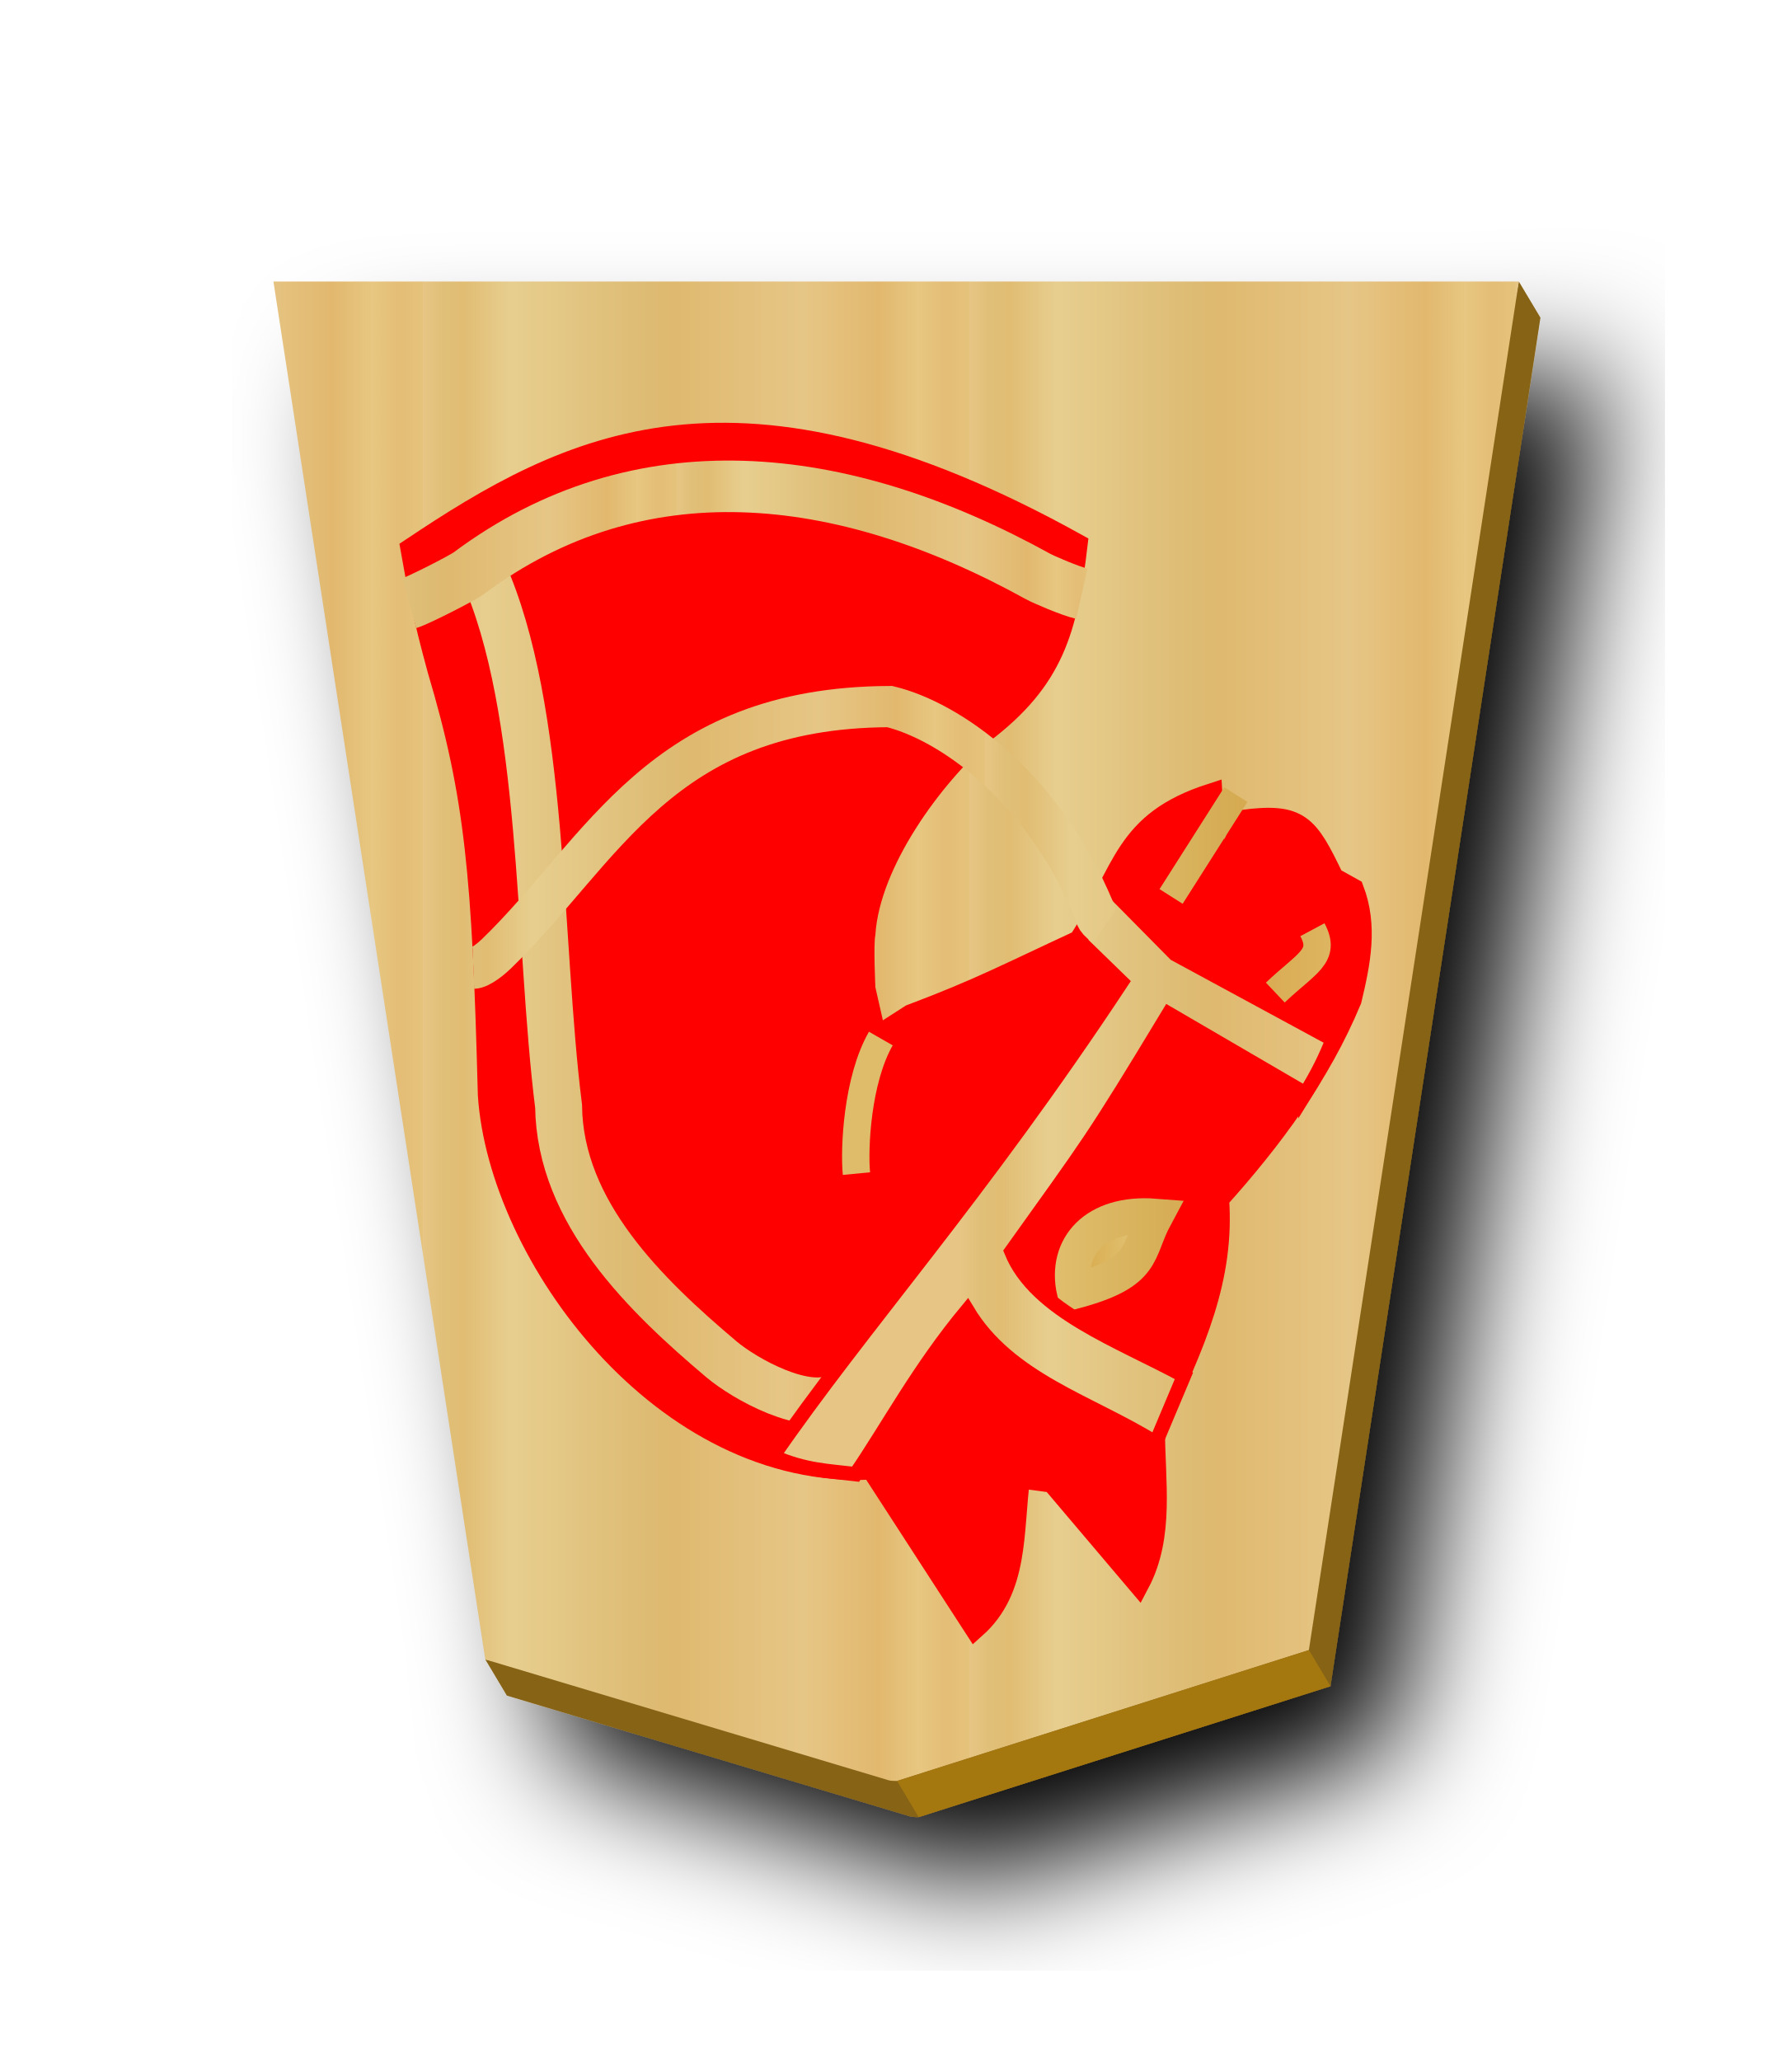
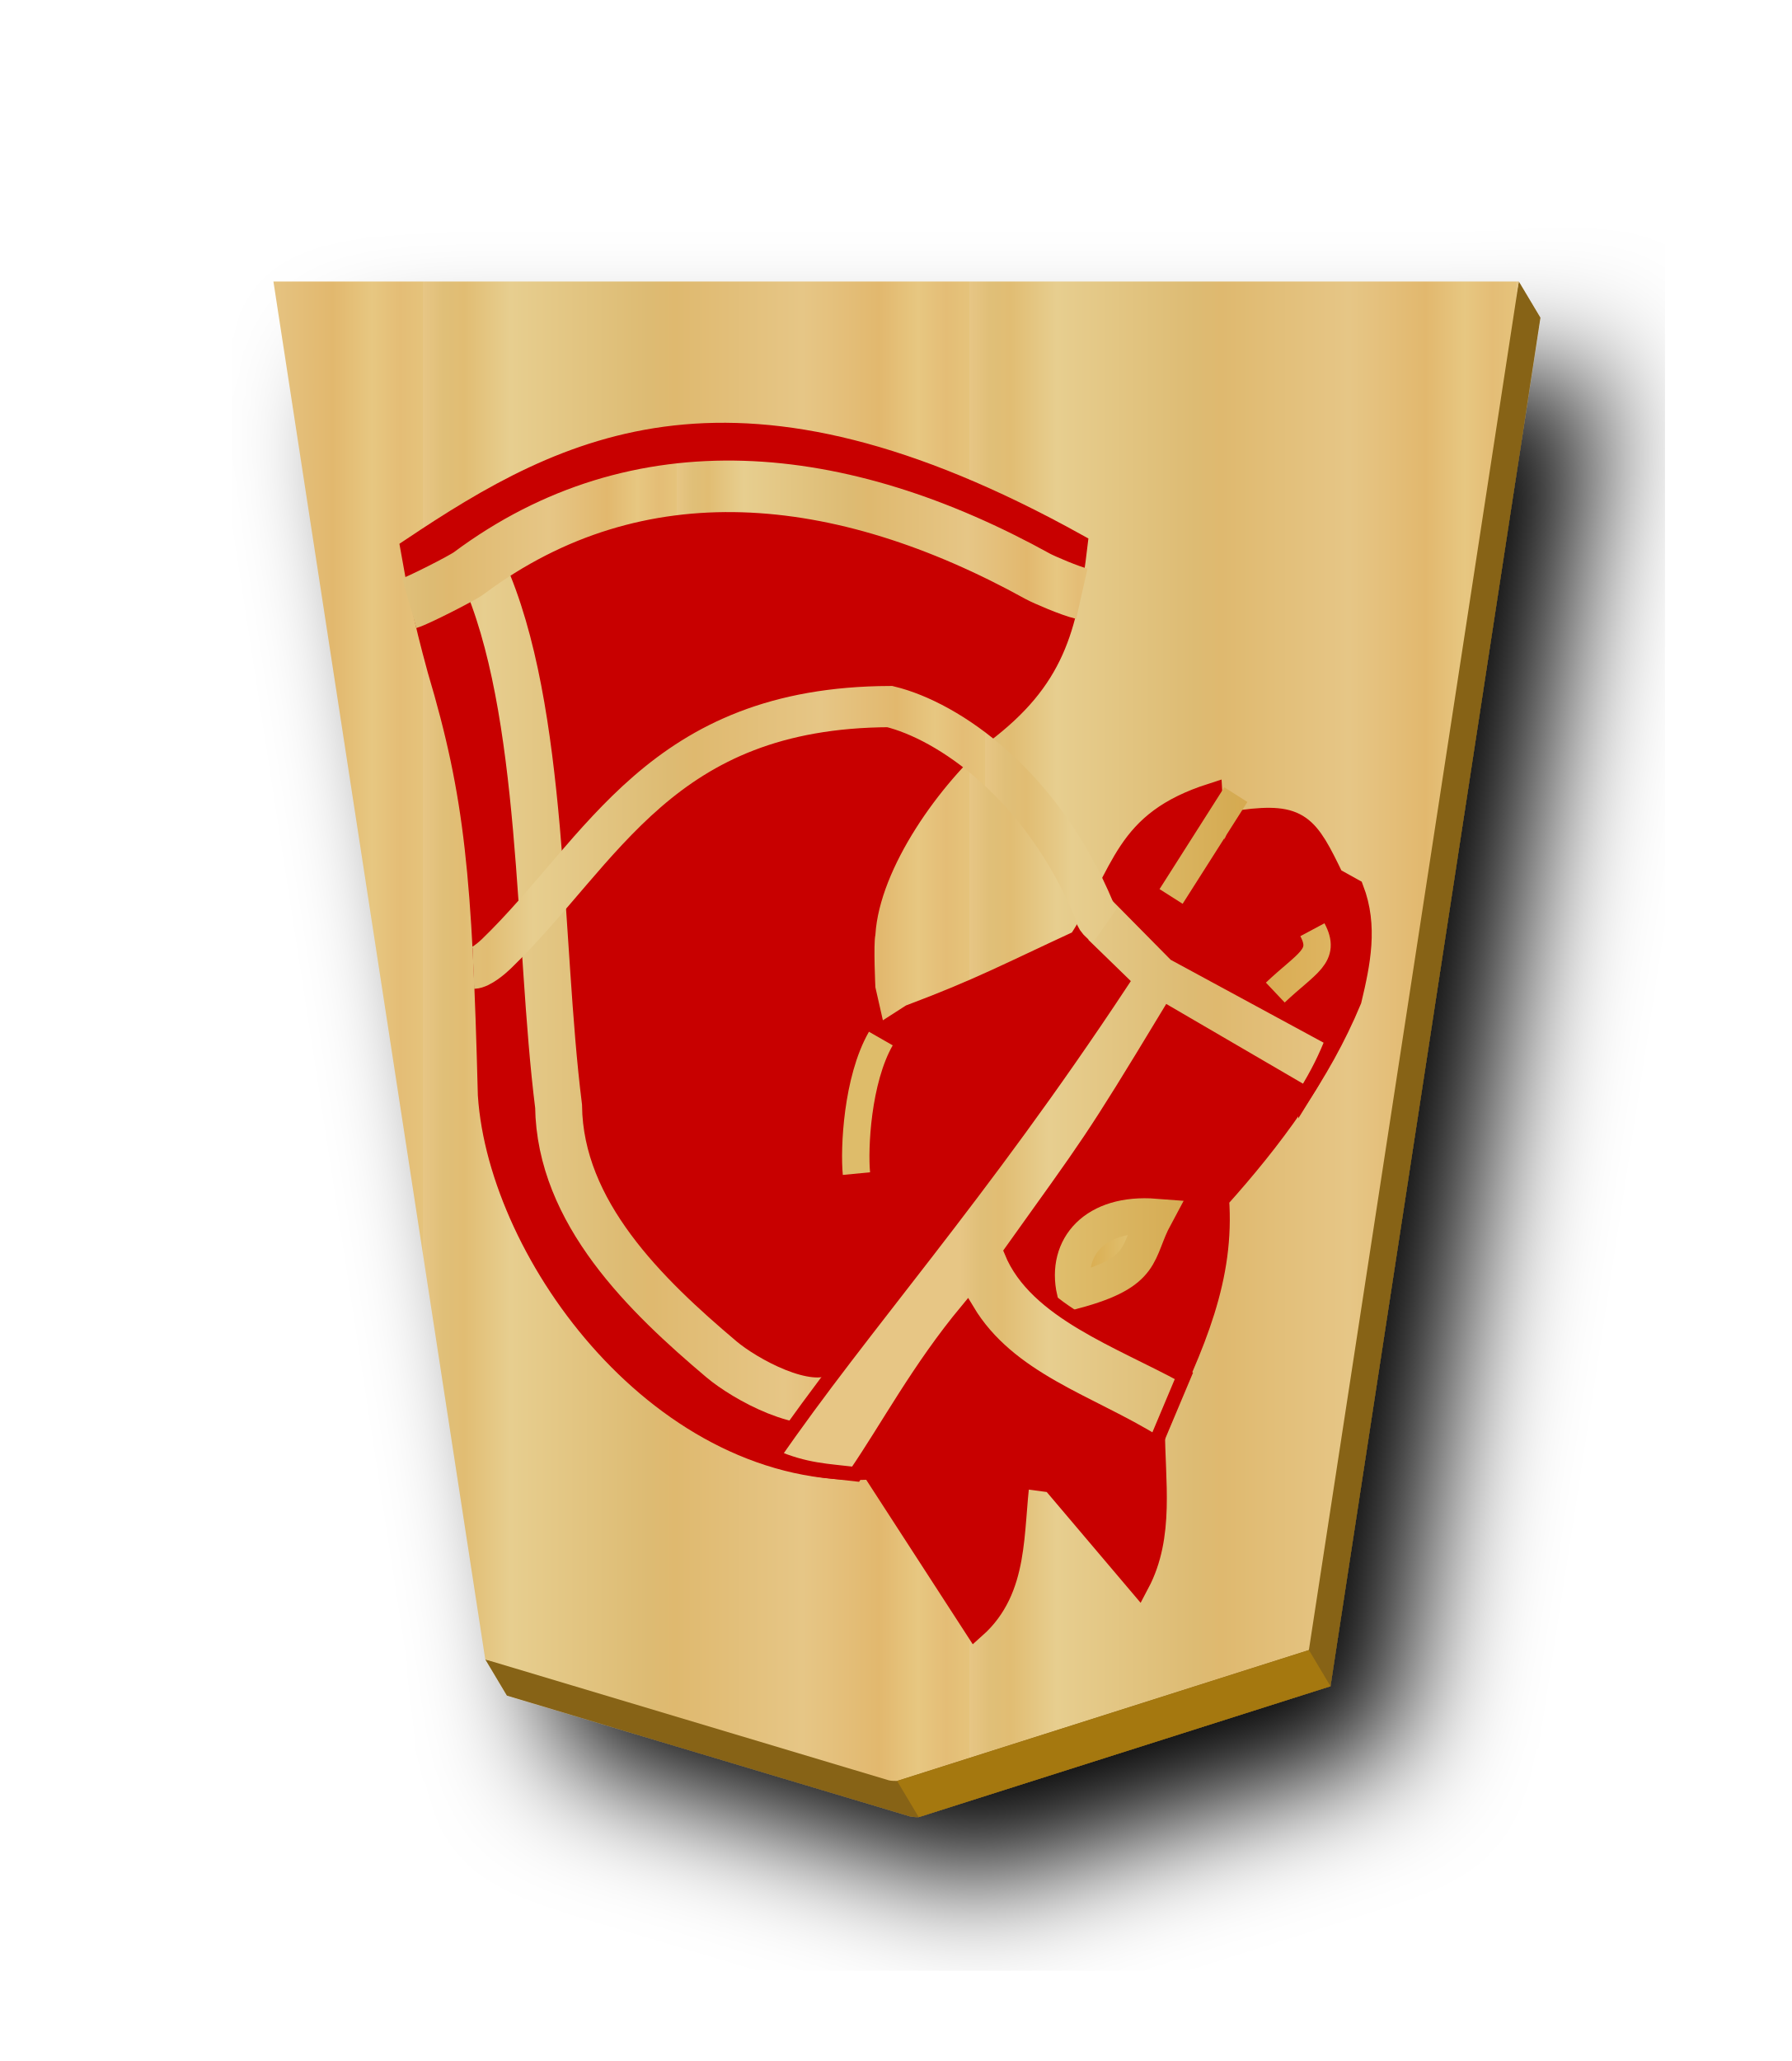
<svg xmlns="http://www.w3.org/2000/svg" xmlns:xlink="http://www.w3.org/1999/xlink" width="52.157" height="60" version="1.1" id="svg1717">
  <defs id="defs1721">
    <filter style="color-interpolation-filters:sRGB" id="filter1552">
      <feFlood flood-opacity="0.498" flood-color="rgb(0,0,0)" result="flood" id="feFlood1542" />
      <feComposite in="flood" in2="SourceGraphic" operator="in" result="composite1" id="feComposite1544" />
      <feGaussianBlur in="composite1" stdDeviation="2.5" result="blur" id="feGaussianBlur1546" />
      <feOffset dx="4.57967e-15" dy="4.41314e-15" result="offset" id="feOffset1548" />
      <feComposite in="SourceGraphic" in2="offset" operator="over" result="composite2" id="feComposite1550" />
    </filter>
    <filter style="color-interpolation-filters:sRGB" id="filter1540">
      <feFlood flood-opacity="0.498" flood-color="rgb(0,0,0)" result="flood" id="feFlood1530" />
      <feComposite in="flood" in2="SourceGraphic" operator="in" result="composite1" id="feComposite1532" />
      <feGaussianBlur in="composite1" stdDeviation="2.5" result="blur" id="feGaussianBlur1534" />
      <feOffset dx="4.57967e-15" dy="4.41314e-15" result="offset" id="feOffset1536" />
      <feComposite in="SourceGraphic" in2="offset" operator="over" result="composite2" id="feComposite1538" />
    </filter>
    <filter id="drop-shadow-9">
      <feGaussianBlur in="SourceAlpha" result="blur" stdDeviation="2" id="feGaussianBlur5056" />
      <feOffset result="offsetBlur" dx="2" dy="2" id="feOffset5058" />
      <feBlend in="SourceGraphic" in2="offsetBlur" mode="normal" id="feBlend5060" />
    </filter>
    <filter id="drop-shadow-2">
      <feGaussianBlur in="SourceAlpha" result="blur" stdDeviation="2" id="feGaussianBlur6807" />
      <feOffset result="offsetBlur" dx="2" dy="2" id="feOffset6809" />
      <feBlend in="SourceGraphic" in2="offsetBlur" mode="normal" id="feBlend6811" />
    </filter>
    <filter id="drop-shadow-2-8">
      <feGaussianBlur in="SourceAlpha" result="blur" stdDeviation="2" id="feGaussianBlur6807-2" />
      <feOffset result="offsetBlur" dx="2" dy="2" id="feOffset6809-8" />
      <feBlend in="SourceGraphic" in2="offsetBlur" mode="normal" id="feBlend6811-0" />
    </filter>
    <filter id="drop-shadow-6">
      <feGaussianBlur in="SourceAlpha" result="blur" stdDeviation="2" id="feGaussianBlur5056-9" />
      <feOffset result="offsetBlur" dx="2" dy="2" id="feOffset5058-0" />
      <feBlend in="SourceGraphic" in2="offsetBlur" mode="normal" id="feBlend5060-9" />
    </filter>
    <filter id="drop-shadow-27">
      <feGaussianBlur in="SourceAlpha" result="blur" stdDeviation="2" id="feGaussianBlur5056-5" />
      <feOffset result="offsetBlur" dx="2" dy="2" id="feOffset5058-6" />
      <feBlend in="SourceGraphic" in2="offsetBlur" mode="normal" id="feBlend5060-96" />
    </filter>
    <filter id="drop-shadow-2-88">
      <feGaussianBlur in="SourceAlpha" result="blur" stdDeviation="2" id="feGaussianBlur6807-1" />
      <feOffset result="offsetBlur" dx="2" dy="2" id="feOffset6809-5" />
      <feBlend in="SourceGraphic" in2="offsetBlur" mode="normal" id="feBlend6811-7" />
    </filter>
    <filter id="drop-shadow-2-6">
      <feGaussianBlur in="SourceAlpha" result="blur" stdDeviation="2" id="feGaussianBlur6807-4" />
      <feOffset result="offsetBlur" dx="2" dy="2" id="feOffset6809-6" />
      <feBlend in="SourceGraphic" in2="offsetBlur" mode="normal" id="feBlend6811-8" />
    </filter>
    <filter id="drop-shadow-62">
      <feGaussianBlur in="SourceAlpha" result="blur" stdDeviation="2" id="feGaussianBlur5056-7" />
      <feOffset result="offsetBlur" dx="2" dy="2" id="feOffset5058-9" />
      <feBlend in="SourceGraphic" in2="offsetBlur" mode="normal" id="feBlend5060-1" />
    </filter>
    <filter id="drop-shadow-1">
      <feGaussianBlur in="SourceAlpha" result="blur" stdDeviation="2" id="feGaussianBlur5056-0" />
      <feOffset result="offsetBlur" dx="2" dy="2" id="feOffset5058-7" />
      <feBlend in="SourceGraphic" in2="offsetBlur" mode="normal" id="feBlend5060-4" />
    </filter>
    <filter id="drop-shadow-2-67">
      <feGaussianBlur in="SourceAlpha" result="blur" stdDeviation="2" id="feGaussianBlur6807-7" />
      <feOffset result="offsetBlur" dx="2" dy="2" id="feOffset6809-4" />
      <feBlend in="SourceGraphic" in2="offsetBlur" mode="normal" id="feBlend6811-74" />
    </filter>
    <filter id="drop-shadow-2-86">
      <feGaussianBlur in="SourceAlpha" result="blur" stdDeviation="2" id="feGaussianBlur6807-6" />
      <feOffset result="offsetBlur" dx="2" dy="2" id="feOffset6809-9" />
      <feBlend in="SourceGraphic" in2="offsetBlur" mode="normal" id="feBlend6811-1" />
    </filter>
    <filter id="drop-shadow-22">
      <feGaussianBlur in="SourceAlpha" result="blur" stdDeviation="2" id="feGaussianBlur5056-0-5" />
      <feOffset result="offsetBlur" dx="2" dy="2" id="feOffset5058-0-0" />
      <feBlend in="SourceGraphic" in2="offsetBlur" mode="normal" id="feBlend5060-0" />
    </filter>
    <filter id="drop-shadow-2-8-6">
      <feGaussianBlur in="SourceAlpha" result="blur" stdDeviation="2" id="feGaussianBlur6807-40" />
      <feOffset result="offsetBlur" dx="2" dy="2" id="feOffset6809-4-3" />
      <feBlend in="SourceGraphic" in2="offsetBlur" mode="normal" id="feBlend6811-3" />
    </filter>
    <filter id="drop-shadow-5">
      <feGaussianBlur in="SourceAlpha" result="blur" stdDeviation="2" id="feGaussianBlur5056-6" />
      <feOffset result="offsetBlur" dx="2" dy="2" id="feOffset5058-2" />
      <feBlend in="SourceGraphic" in2="offsetBlur" mode="normal" id="feBlend5060-8" />
    </filter>
    <filter id="drop-shadow-5-9">
      <feGaussianBlur in="SourceAlpha" result="blur" stdDeviation="2" id="feGaussianBlur5056-6-0" />
      <feOffset result="offsetBlur" dx="2" dy="2" id="feOffset5058-2-0" />
      <feBlend in="SourceGraphic" in2="offsetBlur" mode="normal" id="feBlend5060-8-3" />
    </filter>
    <filter id="drop-shadow-2-84">
      <feGaussianBlur in="SourceAlpha" result="blur" stdDeviation="2" id="feGaussianBlur6807-9" />
      <feOffset result="offsetBlur" dx="2" dy="2" id="feOffset6809-5-9" />
      <feBlend in="SourceGraphic" in2="offsetBlur" mode="normal" id="feBlend6811-1-9" />
    </filter>
    <filter id="drop-shadow-2-84-4">
      <feGaussianBlur in="SourceAlpha" result="blur" stdDeviation="2" id="feGaussianBlur6807-9-5" />
      <feOffset result="offsetBlur" dx="2" dy="2" id="feOffset6809-5-7" />
      <feBlend in="SourceGraphic" in2="offsetBlur" mode="normal" id="feBlend6811-1-1" />
    </filter>
    <filter id="drop-shadow-5-1">
      <feGaussianBlur in="SourceAlpha" result="blur" stdDeviation="2" id="feGaussianBlur5056-6-9" />
      <feOffset result="offsetBlur" dx="2" dy="2" id="feOffset5058-2-6" />
      <feBlend in="SourceGraphic" in2="offsetBlur" mode="normal" id="feBlend5060-8-9" />
    </filter>
    <filter id="drop-shadow-5-1-3">
      <feGaussianBlur in="SourceAlpha" result="blur" stdDeviation="2" id="feGaussianBlur5056-6-9-6" />
      <feOffset result="offsetBlur" dx="2" dy="2" id="feOffset5058-2-6-1" />
      <feBlend in="SourceGraphic" in2="offsetBlur" mode="normal" id="feBlend5060-8-9-7" />
    </filter>
    <filter id="drop-shadow-2-84-1">
      <feGaussianBlur in="SourceAlpha" result="blur" stdDeviation="2" id="feGaussianBlur6807-9-0" />
      <feOffset result="offsetBlur" dx="2" dy="2" id="feOffset6809-5-3" />
      <feBlend in="SourceGraphic" in2="offsetBlur" mode="normal" id="feBlend6811-1-0" />
    </filter>
    <filter id="drop-shadow-5-1-1">
      <feGaussianBlur in="SourceAlpha" result="blur" stdDeviation="2" id="feGaussianBlur5056-6-9-2" />
      <feOffset result="offsetBlur" dx="2" dy="2" id="feOffset5058-2-6-6" />
      <feBlend in="SourceGraphic" in2="offsetBlur" mode="normal" id="feBlend5060-8-9-3" />
    </filter>
    <linearGradient id="linearGradient12530">
      <stop style="stop-color:#dfb459;stop-opacity:1" offset="0" id="stop12526" />
      <stop id="stop16843" offset="0.042" style="stop-color:#dead54;stop-opacity:1" />
      <stop id="stop12556" offset="0.093" style="stop-color:#e1b85f;stop-opacity:1" />
      <stop id="stop12532" offset="0.165" style="stop-color:#dba84d;stop-opacity:1" />
      <stop style="stop-color:#dfb765;stop-opacity:1" offset="0.305" id="stop12564" />
      <stop style="stop-color:#d8a94e;stop-opacity:1" offset="0.539" id="stop12558" />
      <stop id="stop12562" offset="0.586" style="stop-color:#d5ab53;stop-opacity:1" />
      <stop style="stop-color:#e0bf6e;stop-opacity:1" offset="0.84" id="stop12534" />
      <stop id="stop16845" offset="0.924" style="stop-color:#daae52;stop-opacity:1" />
      <stop id="stop12560" offset="0.962" style="stop-color:#d9af57;stop-opacity:1" />
      <stop style="stop-color:#e1b663;stop-opacity:1" offset="1" id="stop12528" />
    </linearGradient>
    <filter id="drop-shadow-5-1-31">
      <feGaussianBlur in="SourceAlpha" result="blur" stdDeviation="2" id="feGaussianBlur5056-6-9-4" />
      <feOffset result="offsetBlur" dx="2" dy="2" id="feOffset5058-2-6-5" />
      <feBlend in="SourceGraphic" in2="offsetBlur" mode="normal" id="feBlend5060-8-9-8" />
    </filter>
    <linearGradient xlink:href="#linearGradient12530" id="linearGradient2488" x1="104.094" y1="54.226" x2="152.758" y2="54.226" gradientUnits="userSpaceOnUse" />
    <linearGradient xlink:href="#linearGradient11760" id="linearGradient2492" gradientUnits="userSpaceOnUse" x1="-57.446" y1="-2.331" x2="-39.653" y2="-2.331" spreadMethod="repeat" />
    <linearGradient xlink:href="#linearGradient12530" id="linearGradient66878" x1="-135.705" y1="83.095" x2="-106.858" y2="83.095" gradientUnits="userSpaceOnUse" />
    <linearGradient xlink:href="#linearGradient12530" id="linearGradient66870" x1="-135.705" y1="83.095" x2="-100.814" y2="83.095" gradientUnits="userSpaceOnUse" />
    <linearGradient xlink:href="#linearGradient11760" id="linearGradient66910" x1="-136.085" y1="99.718" x2="-100.553" y2="99.718" gradientUnits="userSpaceOnUse" spreadMethod="repeat" />
    <linearGradient xlink:href="#linearGradient12530" id="linearGradient66902" x1="363.308" y1="90.022" x2="381.337" y2="90.022" gradientUnits="userSpaceOnUse" />
    <linearGradient xlink:href="#linearGradient12530" id="linearGradient66894" x1="10.349" y1="36.113" x2="22.561" y2="36.113" gradientUnits="userSpaceOnUse" />
    <linearGradient xlink:href="#linearGradient11760" id="linearGradient66926" x1="8.508" y1="26.218" x2="24.751" y2="26.218" gradientUnits="userSpaceOnUse" />
    <linearGradient xlink:href="#linearGradient11760" id="linearGradient66950" x1="8.569" y1="44.674" x2="20.782" y2="44.674" gradientUnits="userSpaceOnUse" spreadMethod="repeat" />
    <linearGradient xlink:href="#linearGradient11760" id="linearGradient66942" x1="8.317" y1="36.147" x2="24.006" y2="36.147" gradientUnits="userSpaceOnUse" spreadMethod="repeat" />
    <filter id="drop-shadow-5-1-6">
      <feGaussianBlur in="SourceAlpha" result="blur" stdDeviation="2" id="feGaussianBlur5056-6-9-0" />
      <feOffset result="offsetBlur" dx="2" dy="2" id="feOffset5058-2-6-2" />
      <feBlend in="SourceGraphic" in2="offsetBlur" mode="normal" id="feBlend5060-8-9-1" />
    </filter>
    <filter id="drop-shadow-2-84-1-4">
      <feGaussianBlur in="SourceAlpha" result="blur" stdDeviation="2" id="feGaussianBlur6807-9-0-2" />
      <feOffset result="offsetBlur" dx="2" dy="2" id="feOffset6809-5-3-5" />
      <feBlend in="SourceGraphic" in2="offsetBlur" mode="normal" id="feBlend6811-1-0-4" />
    </filter>
    <linearGradient id="linearGradient11760">
      <stop id="stop11738" offset="0" style="stop-color:#e5c37b;stop-opacity:1" />
      <stop style="stop-color:#e4bd76;stop-opacity:1" offset="0.042" id="stop11740" />
      <stop style="stop-color:#e7c781;stop-opacity:1" offset="0.093" id="stop11742" />
      <stop style="stop-color:#e2b86e;stop-opacity:1" offset="0.165" id="stop11744" />
      <stop id="stop11746" offset="0.305" style="stop-color:#e6c686;stop-opacity:1" />
      <stop id="stop11748" offset="0.539" style="stop-color:#dfb96f;stop-opacity:1" />
      <stop style="stop-color:#ddbb73;stop-opacity:1" offset="0.586" id="stop11750" />
      <stop id="stop11752" offset="0.84" style="stop-color:#e7ce8f;stop-opacity:1" />
      <stop style="stop-color:#e1bd73;stop-opacity:1" offset="0.924" id="stop11754" />
      <stop style="stop-color:#e0bf78;stop-opacity:1" offset="0.962" id="stop11756" />
      <stop id="stop11758" offset="1" style="stop-color:#e7c685;stop-opacity:1" />
    </linearGradient>
  </defs>
  <filter id="drop-shadow">
    <feGaussianBlur in="SourceAlpha" result="blur" stdDeviation="2" id="feGaussianBlur1692" />
    <feOffset result="offsetBlur" dx="2" dy="2" id="feOffset1694" />
    <feBlend in="SourceGraphic" in2="offsetBlur" mode="normal" id="feBlend1696" />
  </filter>
  <g style="display:inline" id="g8422" transform="translate(-275.8711,-153.1411)">
    <g style="display:inline;fill:#654b13;fill-opacity:1;filter:url(#drop-shadow-2-84-1)" transform="matrix(0.8941828,0,0,0.8941828,187.9361,136.0223)" id="g2498">
      <g style="fill:#654b13;fill-opacity:1" transform="rotate(180,45.5785,23.8125)" id="g2496">
        <path style="fill:#876419;fill-opacity:1;stroke-width:0.894" d="M 44.223 8.195 L 44.012 9.248 L 8.59 9.248 L 14.613 48.424 L 14.129 48.309 L 14.758 49.363 L 26.506 52.881 C 26.589 52.904 26.678 52.895 26.748 52.9 L 38.738 49.09 L 44.852 9.248 L 44.223 8.195 z " transform="matrix(-1.11834,0,0,-1.11834,-7.184226,28.48035)" id="path2494" />
      </g>
    </g>
    <g id="g6832-4-7" transform="matrix(0.8941828,0,0,0.8941828,187.1271,134.674)" style="display:inline;fill-opacity:1;fill:url(#linearGradient2488)">
      <g id="g6830-3-9" transform="rotate(180,45.5785,23.8125)" style="fill-opacity:1;fill:url(#linearGradient2488);">
        <path id="path6814-84-3" d="m -37.299,-31.01 -13.409,4.26 -6.837,44.558 40.553,5e-6 -6.898,-44.862 -13.138,-3.935 c -0.093,-0.026 -0.193,-0.015 -0.271,-0.021 z" style="fill:url(#linearGradient2492);fill-opacity:1.0" />
      </g>
    </g>
    <path style="fill:#a5780f;stroke:none;stroke-width:1px;stroke-linecap:butt;stroke-linejoin:miter;stroke-opacity:1;fill-opacity:1" d="m 301.991,204.988 0.629,1.053 11.99,-3.811 -0.629,-1.052 z" id="path2523" />
    <g transform="rotate(-180,164.2817,106.8335)" id="g45515">
      <g transform="matrix(1.138358,0,0,1.138358,-2.681382,-8.614948)" id="g12482-3">
        <g style="display:inline" id="g8333-1" transform="matrix(0.7005504,0,0,0.7005504,-244.8044,-23.95103)">
          <g style="stroke-width:1.386;stroke-miterlimit:4;stroke-dasharray:none" transform="matrix(0.5770575,0,0,0.5770575,442.0274,27.09883)" id="g8329-9">
-             <path style="fill:#ff0000;stroke:#ff0000;stroke-width:1.386;stroke-linecap:butt;stroke-linejoin:miter;stroke-miterlimit:4;stroke-dasharray:none;stroke-opacity:1" d="m -112.144,62.364 c -1.6,3.019 -0.979,6.472 -0.979,9.788 -2.637,5.433 -4.421,9.611 -4.055,14.542 -3.426,3.817 -6.439,7.882 -8.39,12.585 -0.556,2.331 -1.037,4.661 -0.14,6.992 l 1.258,0.699 c 1.623,3.364 2.101,4.109 5.733,3.636 2.001,-6.201 1.731,-2.138 1.958,1.678 5.562,-1.791 5.436,-4.784 8.354,-9.286 4.416,-2.04 6.332,-3.073 10.663,-4.697 l 1.958,-1.258 2.936,-4.894 -2.657,4.754 0.699,3.076 c 0,0 0.14,2.797 0,3.496 -0.295,4.507 -4.288,9.949 -7.519,12.729 -4.418,3.365 -5.27,6.49 -5.905,11.881 21.57,11.971 32.153,6.364 42.089,-0.28 -0.435,-2.472 -0.771,-4.234 -1.702,-7.638 -2.388,-8.008 -2.832,-13.068 -3.192,-26.9 -0.667,-10.141 -11.049,-24.316 -24.248,-23.643 l -6.515,-10.056 c -2.743,2.442 -2.342,6.067 -2.797,9.508 l -2.097,-0.28 z" id="path8321-4" />
+             <path style="fill:#c80000;stroke:#c80000;stroke-width:1.386;stroke-linecap:butt;stroke-linejoin:miter;stroke-miterlimit:4;stroke-dasharray:none;stroke-opacity:1;fill-opacity:1" d="m -112.144,62.364 c -1.6,3.019 -0.979,6.472 -0.979,9.788 -2.637,5.433 -4.421,9.611 -4.055,14.542 -3.426,3.817 -6.439,7.882 -8.39,12.585 -0.556,2.331 -1.037,4.661 -0.14,6.992 l 1.258,0.699 c 1.623,3.364 2.101,4.109 5.733,3.636 2.001,-6.201 1.731,-2.138 1.958,1.678 5.562,-1.791 5.436,-4.784 8.354,-9.286 4.416,-2.04 6.332,-3.073 10.663,-4.697 l 1.958,-1.258 2.936,-4.894 -2.657,4.754 0.699,3.076 c 0,0 0.14,2.797 0,3.496 -0.295,4.507 -4.288,9.949 -7.519,12.729 -4.418,3.365 -5.27,6.49 -5.905,11.881 21.57,11.971 32.153,6.364 42.089,-0.28 -0.435,-2.472 -0.771,-4.234 -1.702,-7.638 -2.388,-8.008 -2.832,-13.068 -3.192,-26.9 -0.667,-10.141 -11.049,-24.316 -24.248,-23.643 l -6.515,-10.056 c -2.743,2.442 -2.342,6.067 -2.797,9.508 l -2.097,-0.28 z" id="path8321-4" />
            <path style="fill:none;stroke:#debc6a;stroke-width:1.732;stroke-linecap:butt;stroke-linejoin:miter;stroke-miterlimit:4;stroke-dasharray:none;stroke-opacity:1" d="m -95.839,96.831 c 1.504,-2.624 1.695,-6.973 1.543,-8.544" id="path8323-9" />
            <path style="fill:url(#linearGradient66878);fill-opacity:1;stroke:url(#linearGradient66870);stroke-width:2.236;stroke-linecap:butt;stroke-linejoin:miter;stroke-miterlimit:4;stroke-dasharray:none;stroke-opacity:1" d="m -108.086,80.845 c -4.597,1.233 -3.885,2.46 -5.113,4.739 3.794,0.296 5.742,-1.934 5.113,-4.739 z" id="path8325-3" />
            <path style="fill:none;stroke:url(#linearGradient66910);stroke-width:2.968;stroke-linecap:butt;stroke-linejoin:miter;stroke-miterlimit:4;stroke-dasharray:none;stroke-opacity:1" d="m -93.159,74.22 c 1.994,-1.137 5.955,1.095 7.399,2.315 4.785,4.041 10.223,9.278 10.309,16.017 1.316,10.47 0.825,25.073 4.797,33.888" id="path8327-7" />
          </g>
          <path id="path8331-9" d="m 373.761,91.88 2.364,-3.717" style="fill:none;stroke:url(#linearGradient66902);stroke-width:0.999;stroke-linecap:butt;stroke-linejoin:miter;stroke-miterlimit:4;stroke-dasharray:none;stroke-opacity:1" />
        </g>
        <path id="path8331-6-1" d="m 15.076,36.961 c -0.362,-0.676 0.138,-0.84 0.949,-1.607" style="display:inline;fill:none;fill-opacity:1;stroke:url(#linearGradient66894);stroke-width:0.7;stroke-linecap:butt;stroke-linejoin:miter;stroke-miterlimit:4;stroke-dasharray:none;stroke-opacity:1" />
      </g>
-       <path style="display:inline;fill:url(#linearGradient66926);fill-opacity:1.0;stroke:#ff0000;stroke-width:0.417;stroke-linecap:butt;stroke-linejoin:miter;stroke-miterlimit:4;stroke-dasharray:none;stroke-opacity:1" d="m 14.683,28.695 3.981,2.321 c 2.292,-3.793 2.303,-3.728 4.583,-6.924 C 22.543,22.349 20.115,21.501 18.221,20.472 l 0.82,-1.948 c 1.904,1.19 4.275,1.825 5.49,3.857 1.411,-1.697 2.315,-3.407 3.249,-4.771 0.808,0.098 1.456,0.103 2.409,0.517 -2.615,3.801 -5.993,7.511 -10.153,13.808 l 1.228,1.194 -0.86,1.572 -1.925,-1.949 -4.587,-2.486 c 0.187,-0.486 0.435,-1.001 0.791,-1.572 z" id="path8339" />
+       <path style="display:inline;fill:url(#linearGradient66926);fill-opacity:1;stroke:#c80000;stroke-width:0.417;stroke-linecap:butt;stroke-linejoin:miter;stroke-miterlimit:4;stroke-dasharray:none;stroke-opacity:1" d="m 14.683,28.695 3.981,2.321 c 2.292,-3.793 2.303,-3.728 4.583,-6.924 C 22.543,22.349 20.115,21.501 18.221,20.472 l 0.82,-1.948 c 1.904,1.19 4.275,1.825 5.49,3.857 1.411,-1.697 2.315,-3.407 3.249,-4.771 0.808,0.098 1.456,0.103 2.409,0.517 -2.615,3.801 -5.993,7.511 -10.153,13.808 l 1.228,1.194 -0.86,1.572 -1.925,-1.949 -4.587,-2.486 c 0.187,-0.486 0.435,-1.001 0.791,-1.572 z" id="path8339" />
      <path id="path17735" d="m 21.193,43.242 c 0.333,0.075 1.114,0.413 1.273,0.5 5.753,3.181 11.644,3.772 16.573,0.099 0.21,-0.156 1.518,-0.815 1.735,-0.876" style="fill:none;stroke:url(#linearGradient66950);stroke-width:1.5;stroke-linecap:butt;stroke-linejoin:miter;stroke-miterlimit:4;stroke-dasharray:none;stroke-opacity:1" />
      <path id="path17737" d="m 20.526,33.571 c 0.311,0.217 0.257,0.337 0.3,0.44 1.541,3.702 4.262,5.531 5.96,5.945 6.677,-0.028 8.327,-4.171 11.46,-7.204 0.129,-0.125 0.463,-0.406 0.664,-0.414" style="fill:none;fill-opacity:1;stroke:url(#linearGradient66942);stroke-width:1.2;stroke-linecap:butt;stroke-linejoin:miter;stroke-miterlimit:4;stroke-dasharray:none;stroke-opacity:1" />
    </g>
  </g>
</svg>
